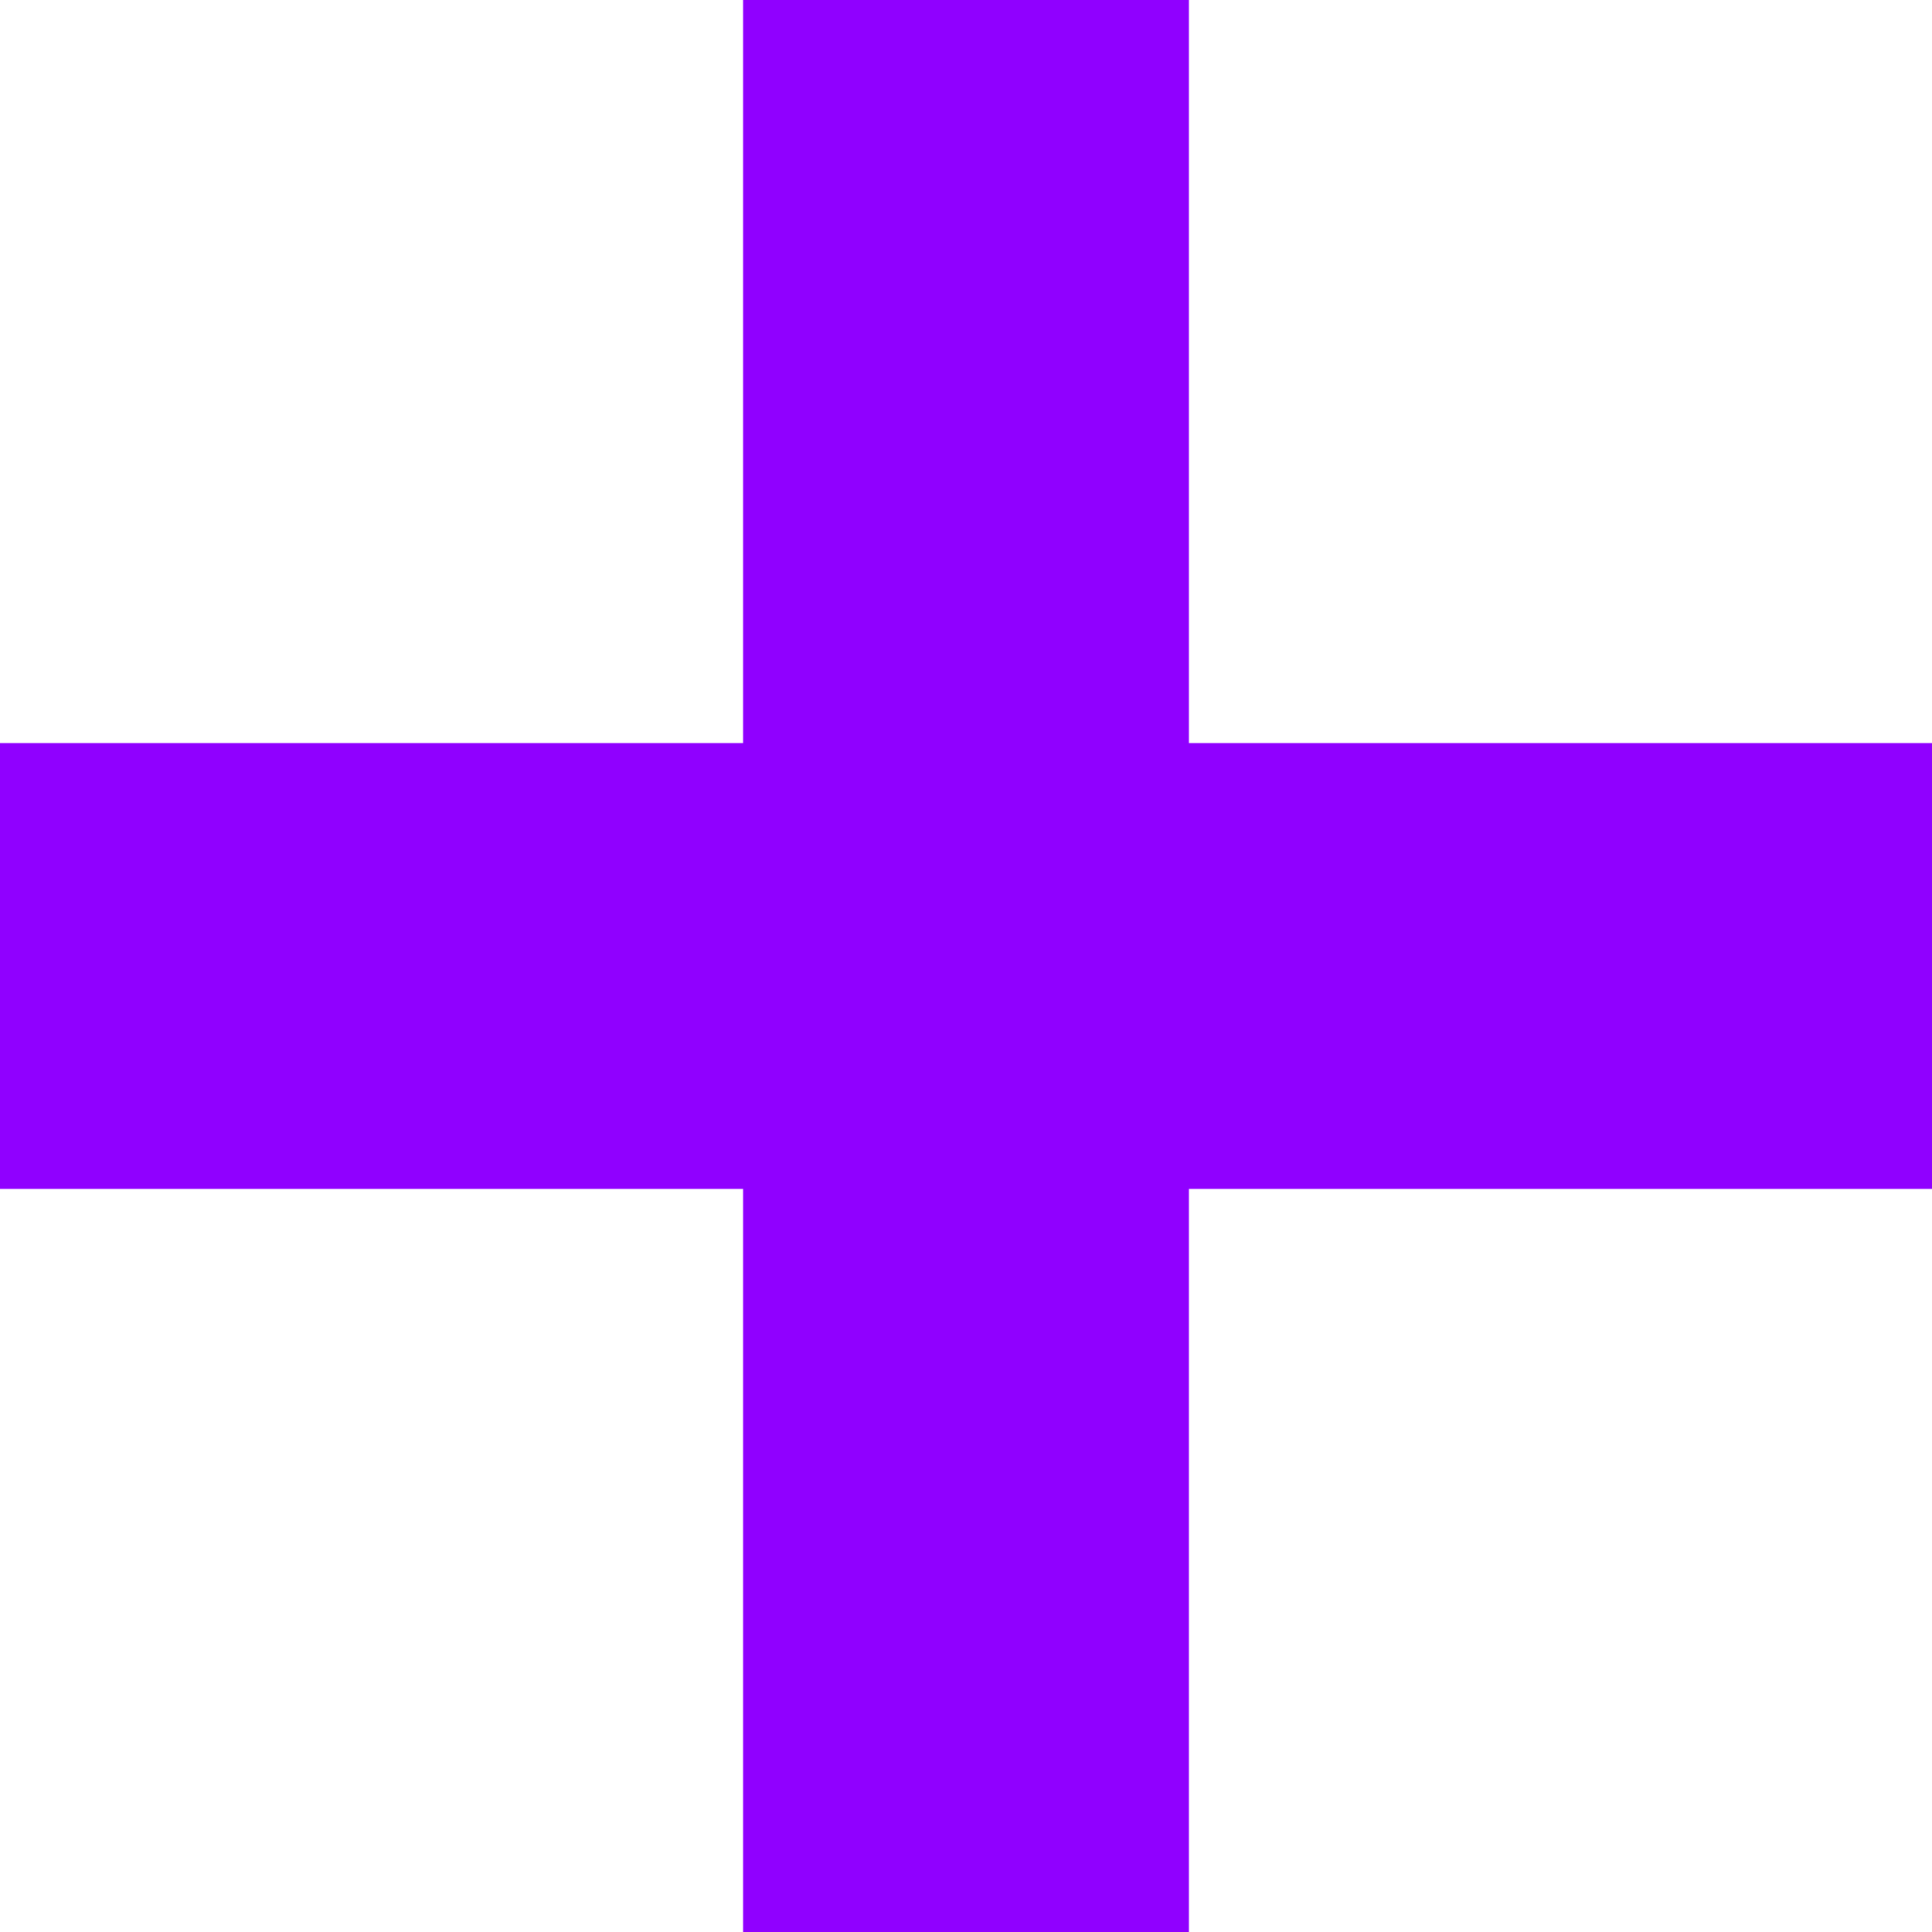
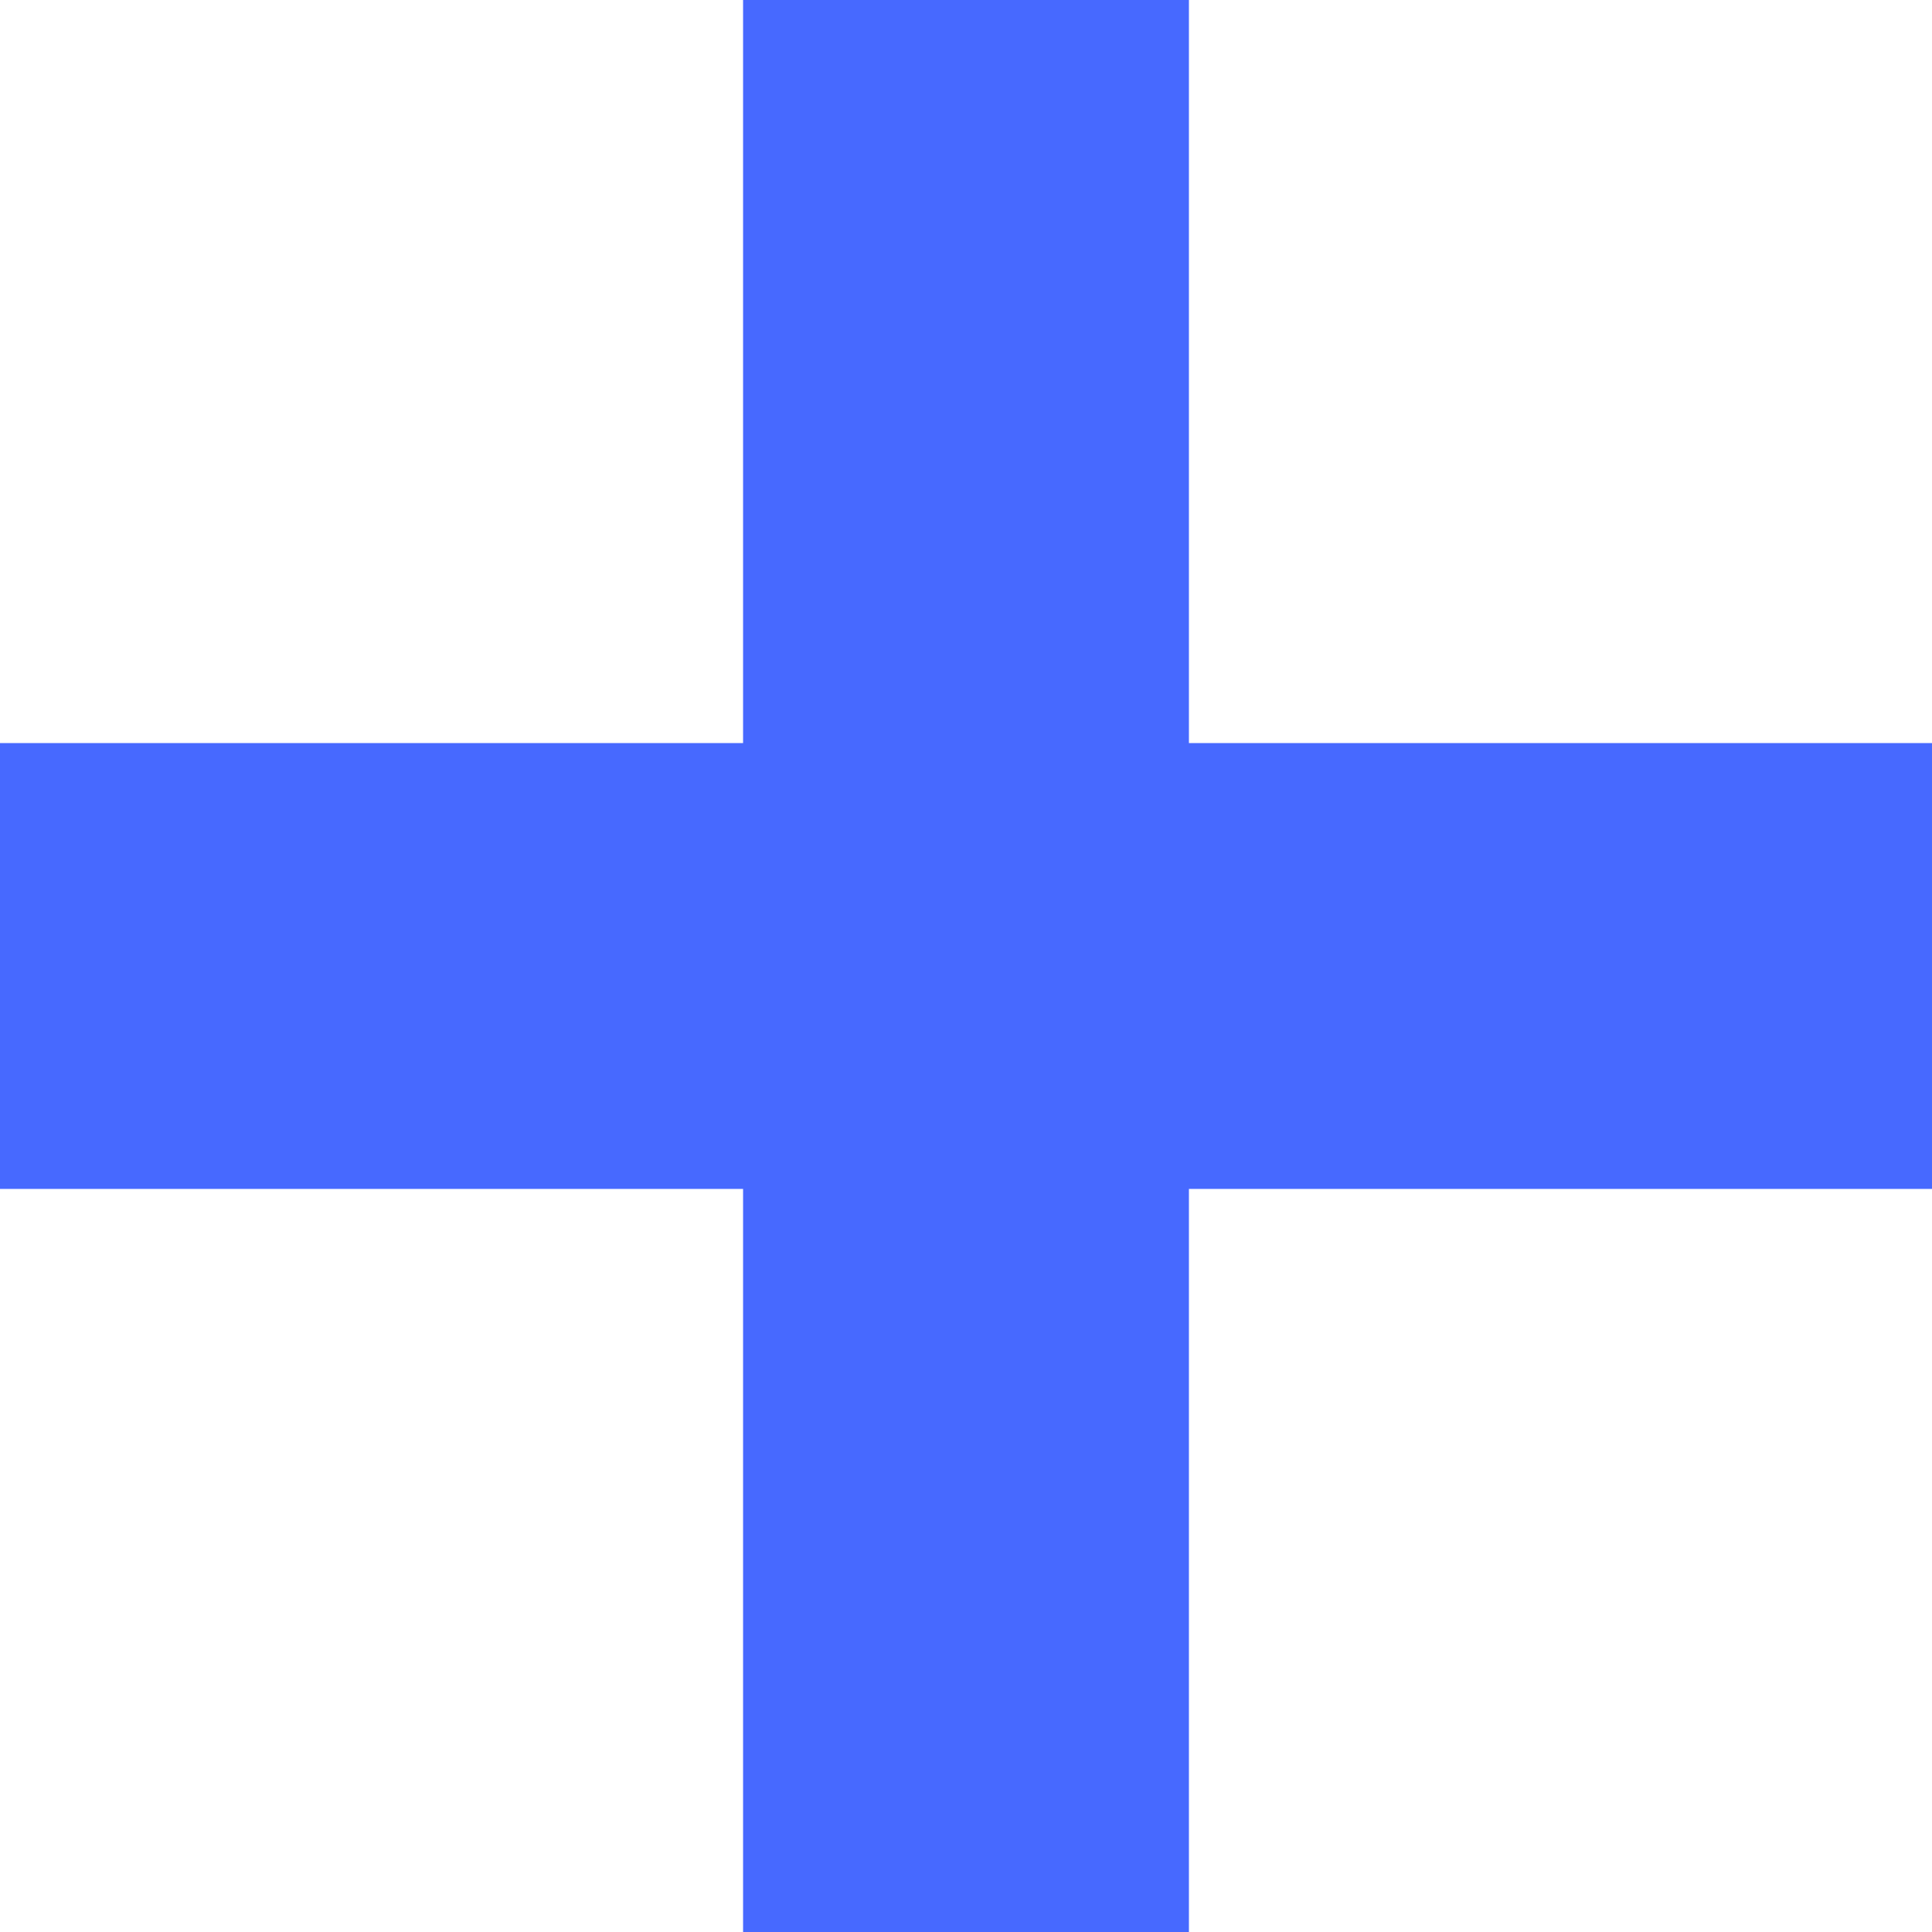
<svg xmlns="http://www.w3.org/2000/svg" width="13" height="13" viewBox="0 0 13 13" fill="none">
-   <path d="M5 13V8H0V5H5V0H8V5H13V8H8V13H5Z" fill="#9000FF" />
+   <path d="M5 13V8H0V5H5V0H8V5H13V8H8V13H5Z" fill="#4769FF" />
</svg>
